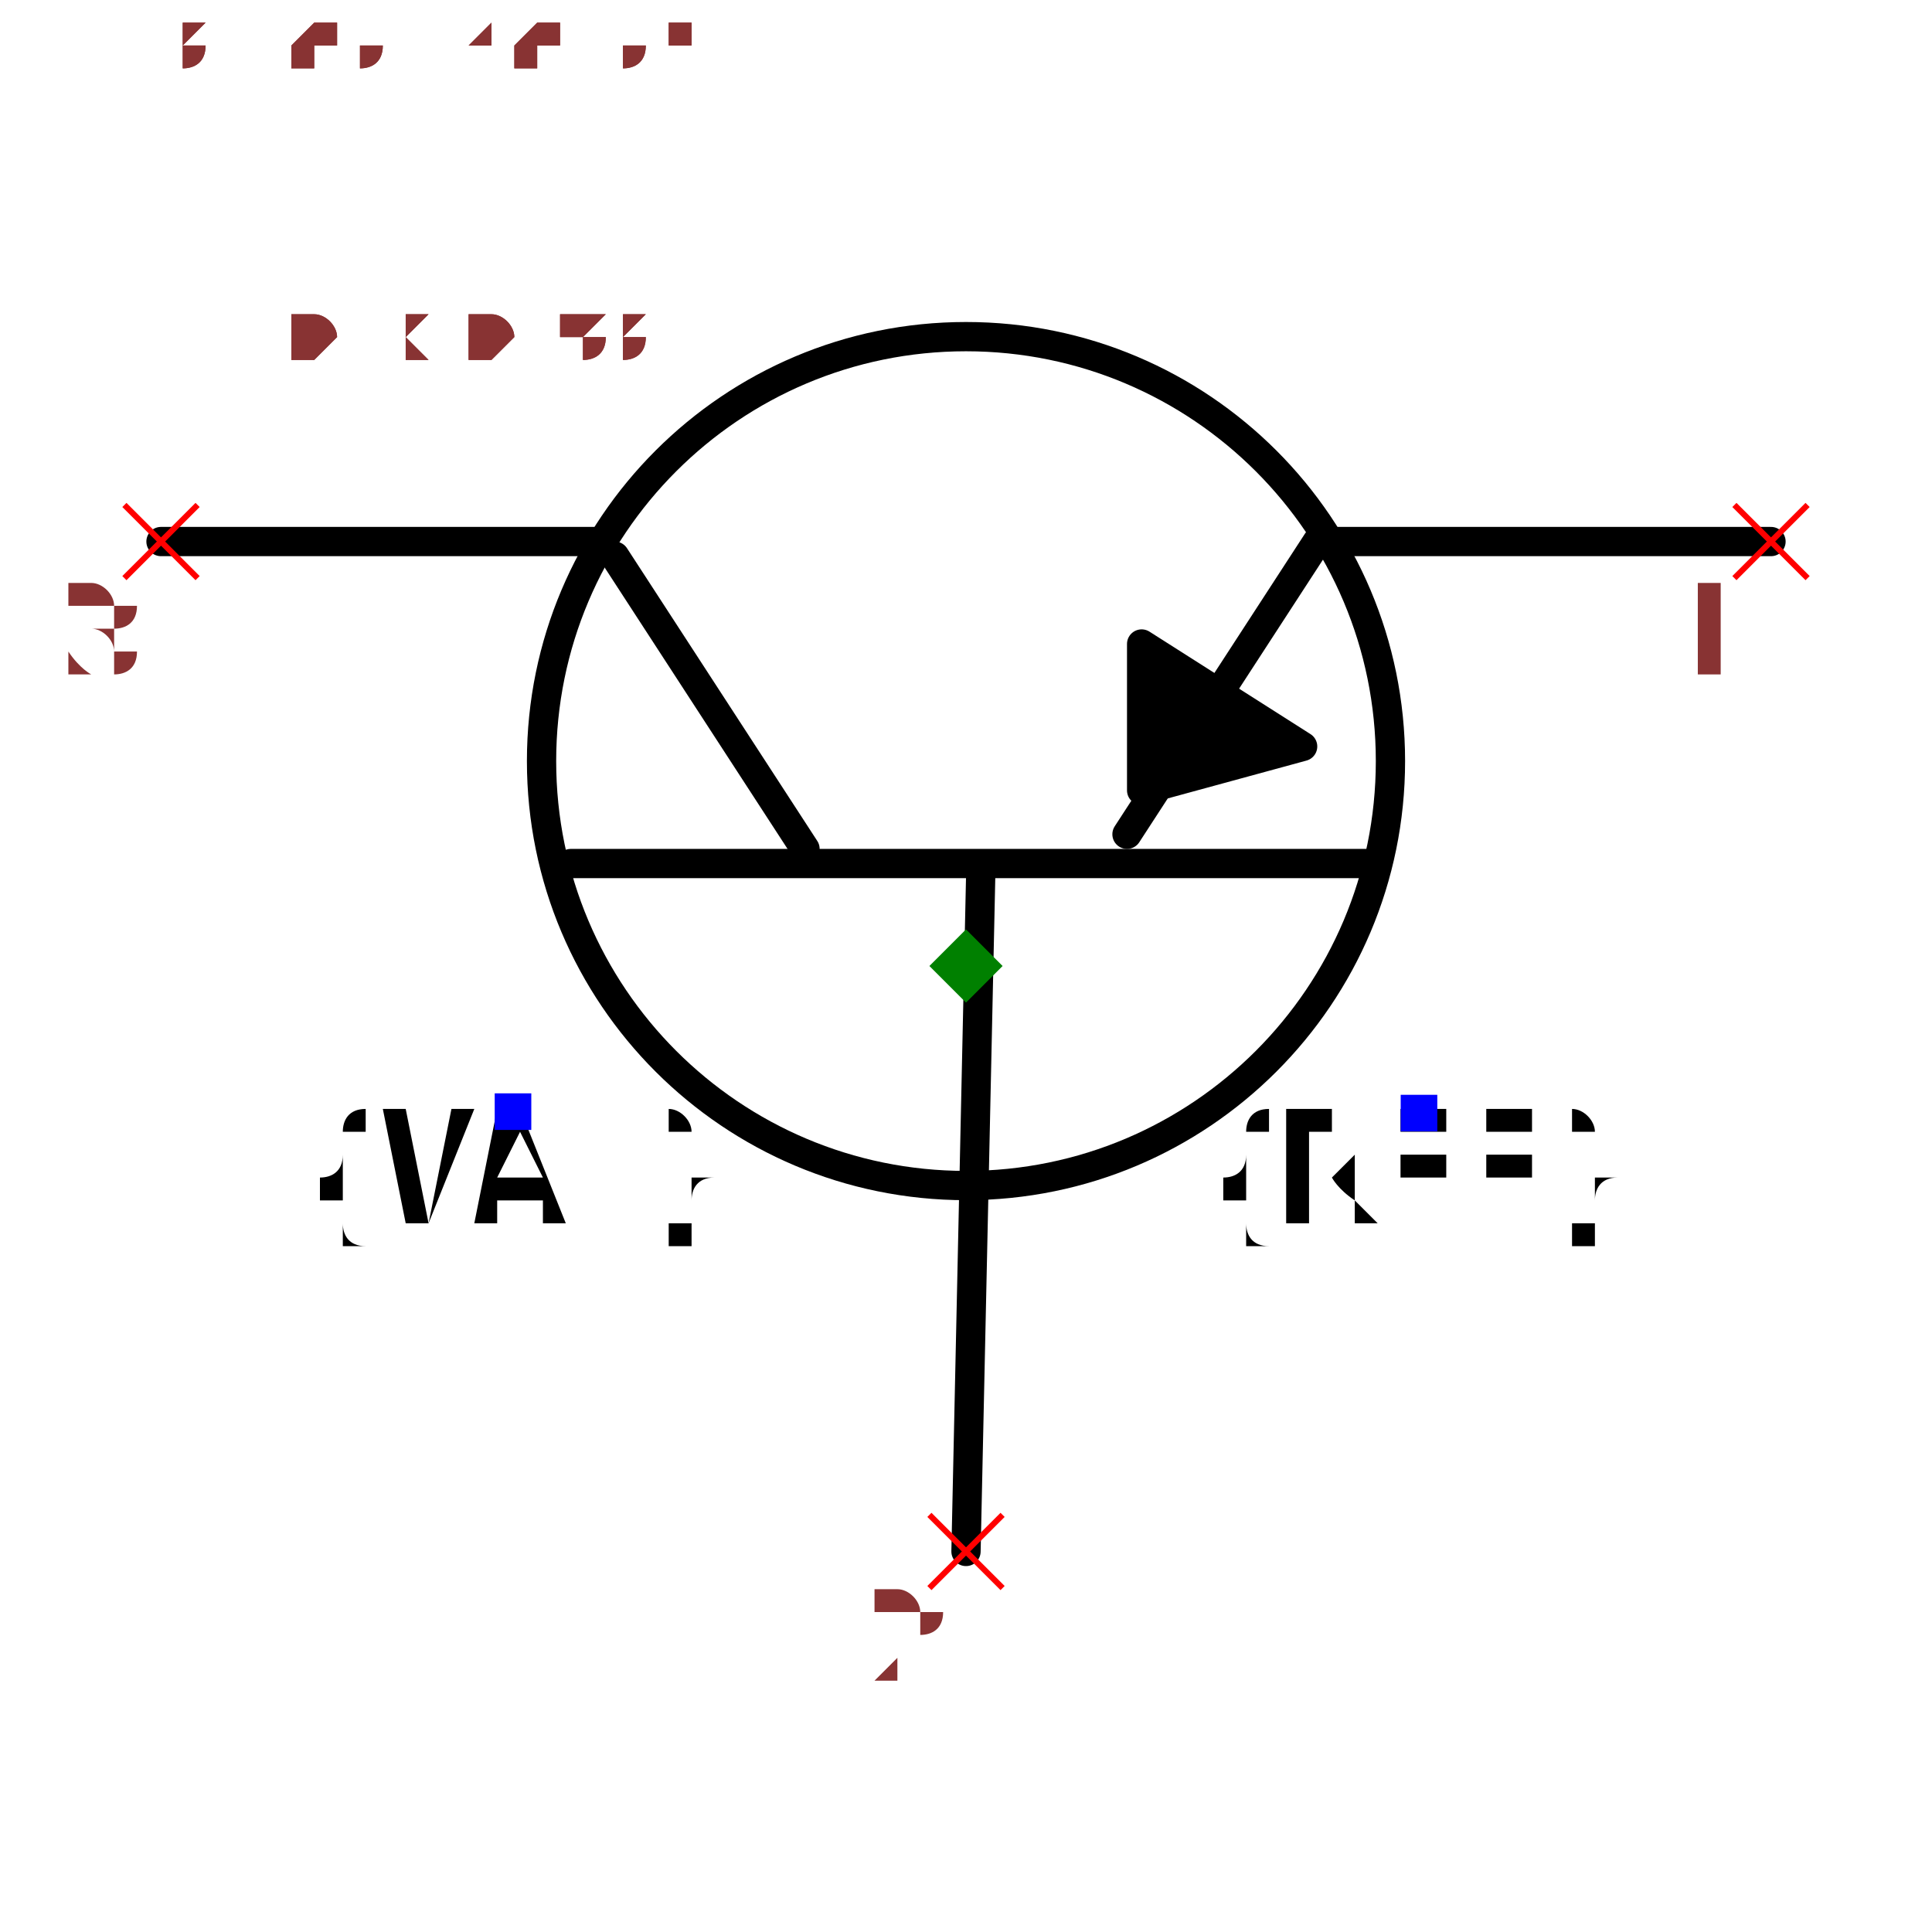
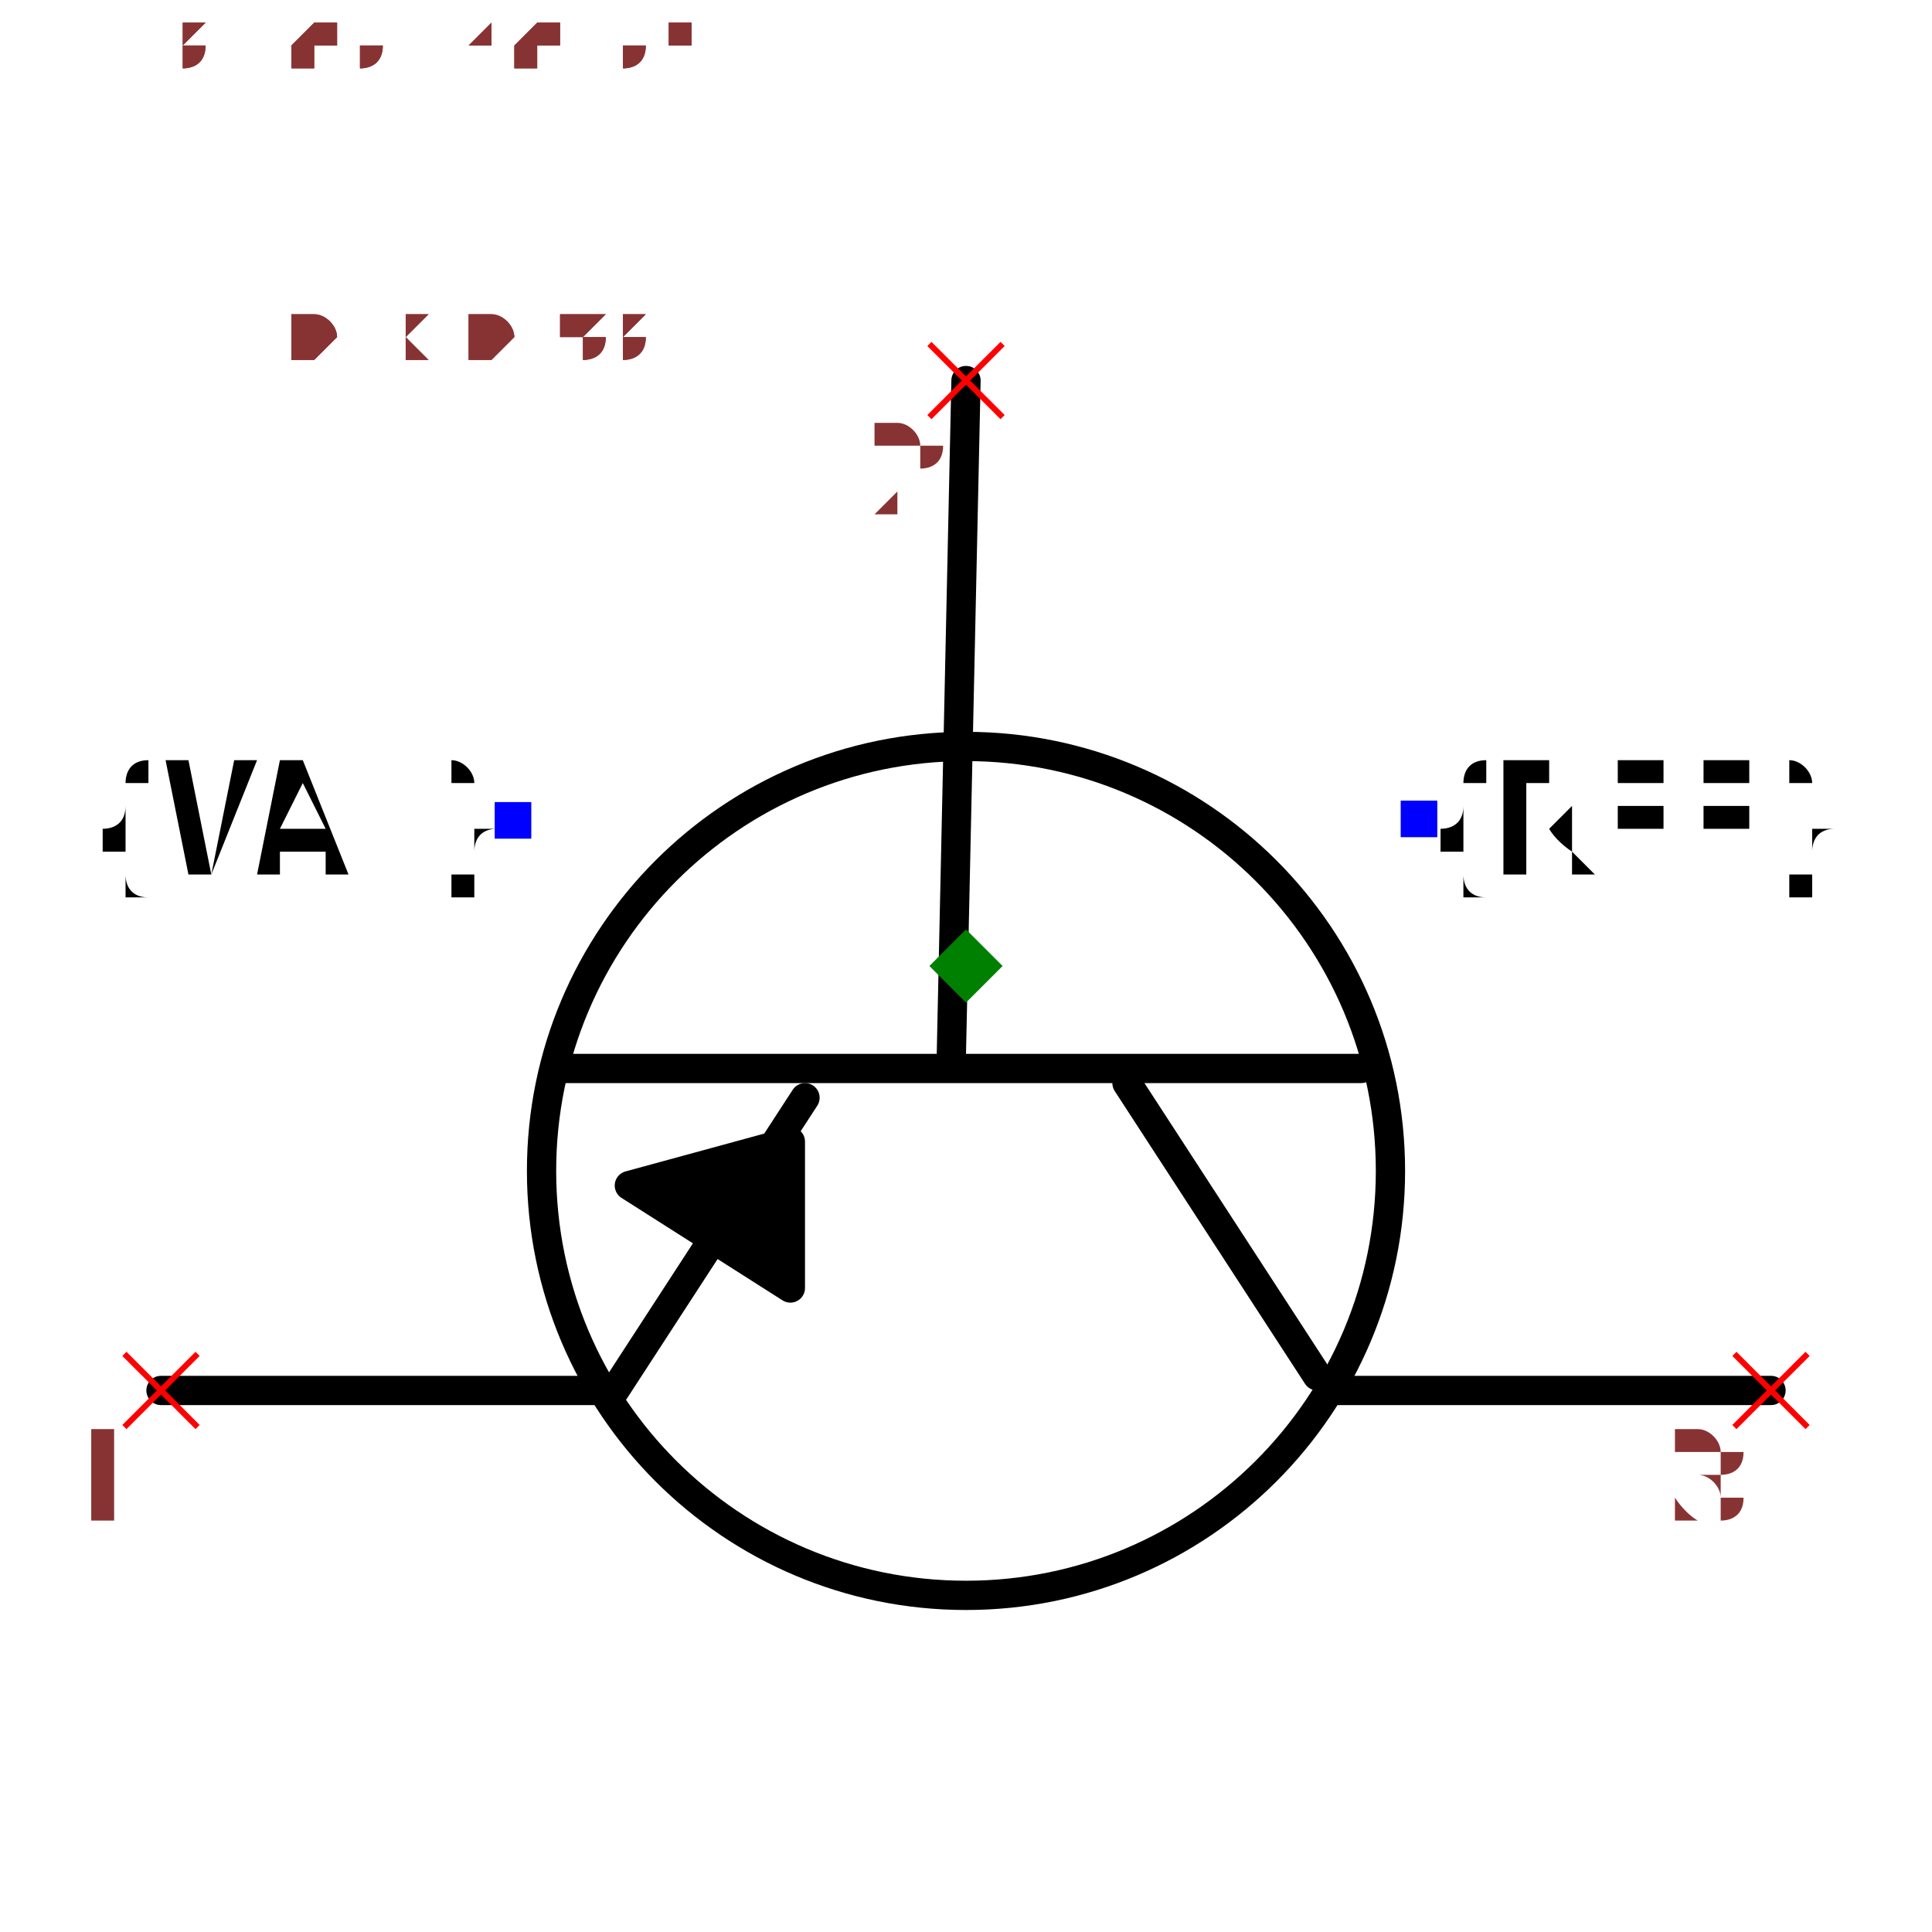
<svg xmlns="http://www.w3.org/2000/svg" width="150" height="150" viewBox="-0.66 -0.498 1.32 0.996">
-   <path d="M-2.4492935982947065e-17,0.4 L0.01,-0.06" fill="none" stroke="black" stroke-width="0.02" stroke-linecap="round" stroke-linejoin="round" />
-   <path d="M-0.27,-0.07 L0.28,-0.07" fill="none" stroke="black" stroke-width="0.02" stroke-linecap="round" stroke-linejoin="round" />
-   <path d="M-0.24,-0.28 L-0.11,-0.08" fill="none" stroke="black" stroke-width="0.02" stroke-linecap="round" stroke-linejoin="round" />
-   <path d="M0.24,-0.29 L0.11,-0.09" fill="none" stroke="black" stroke-width="0.02" stroke-linecap="round" stroke-linejoin="round" />
-   <path d="M-0.25,-0.29 L-0.55,-0.29" fill="none" stroke="black" stroke-width="0.02" stroke-linecap="round" stroke-linejoin="round" />
-   <path d="M0.55,-0.29 L0.25,-0.29" fill="none" stroke="black" stroke-width="0.02" stroke-linecap="round" stroke-linejoin="round" />
-   <path d="M0.23,-0.15 L0.12,-0.22 L0.12,-0.12 L0.23,-0.15" fill="black" stroke="black" stroke-width="0.02" stroke-linecap="round" stroke-linejoin="round" />
-   <circle cx="8.572527594031473e-18" cy="-0.14" r="0.29" fill="none" stroke="black" stroke-width="0.02" />
-   <text x="0.309" y="0.1" dx="0" dy="0.075" text-anchor="middle" style="font: 0.1px monospace; fill: black">{REF}</text>
-   <rect x="0.297" y="0.088" width="0.025" height="0.025" fill="blue" />
-   <text x="-0.309" y="0.1" dx="0" dy="0.075" text-anchor="middle" style="font: 0.1px monospace; fill: black">{VAL}</text>
-   <rect x="-0.322" y="0.087" width="0.025" height="0.025" fill="blue" />
-   <line x1="-0.575" y1="-0.315" x2="-0.525" y2="-0.265" stroke="red" stroke-width="0.004" />
-   <line x1="-0.575" y1="-0.265" x2="-0.525" y2="-0.315" stroke="red" stroke-width="0.004" />
-   <text x="-0.59" y="-0.2" text-anchor="middle" style="font: 0.08px monospace; fill: #833;">3</text>
-   <line x1="0.525" y1="-0.315" x2="0.575" y2="-0.265" stroke="red" stroke-width="0.004" />
-   <line x1="0.525" y1="-0.265" x2="0.575" y2="-0.315" stroke="red" stroke-width="0.004" />
-   <text x="0.51" y="-0.2" text-anchor="middle" style="font: 0.08px monospace; fill: #833;">1</text>
-   <line x1="-0.025" y1="0.375" x2="0.025" y2="0.425" stroke="red" stroke-width="0.004" />
-   <line x1="-0.025" y1="0.425" x2="0.025" y2="0.375" stroke="red" stroke-width="0.004" />
-   <text x="-0.04" y="0.49" text-anchor="middle" style="font: 0.08px monospace; fill: #833;">2</text>
+   <path d="M-2.4492935982947065e-17,-0.4 L-0.01,0.06" fill="none" stroke="black" stroke-width="0.02" stroke-linecap="round" stroke-linejoin="round" />
+   <path d="M0.27,0.07 L-0.28,0.07" fill="none" stroke="black" stroke-width="0.02" stroke-linecap="round" stroke-linejoin="round" />
+   <path d="M0.24,0.28 L0.11,0.08" fill="none" stroke="black" stroke-width="0.02" stroke-linecap="round" stroke-linejoin="round" />
+   <path d="M-0.24,0.29 L-0.11,0.09" fill="none" stroke="black" stroke-width="0.02" stroke-linecap="round" stroke-linejoin="round" />
+   <path d="M0.25,0.29 L0.55,0.29" fill="none" stroke="black" stroke-width="0.02" stroke-linecap="round" stroke-linejoin="round" />
+   <path d="M-0.55,0.29 L-0.25,0.29" fill="none" stroke="black" stroke-width="0.02" stroke-linecap="round" stroke-linejoin="round" />
+   <path d="M-0.23,0.15 L-0.12,0.22 L-0.12,0.12 L-0.23,0.15" fill="black" stroke="black" stroke-width="0.02" stroke-linecap="round" stroke-linejoin="round" />
+   <circle cx="8.572527594031473e-18" cy="0.14" r="0.29" fill="none" stroke="black" stroke-width="0.02" />
+   <text x="0.309" y="-0.1" dx="0" dy="0.038" text-anchor="start" style="font: 0.1px monospace; fill: black">{REF}</text>
+   <rect x="0.297" y="-0.113" width="0.025" height="0.025" fill="blue" />
+   <text x="-0.309" y="-0.1" dx="0" dy="0.038" text-anchor="end" style="font: 0.1px monospace; fill: black">{VAL}</text>
+   <rect x="-0.322" y="-0.112" width="0.025" height="0.025" fill="blue" />
+   <line x1="0.525" y1="0.265" x2="0.575" y2="0.315" stroke="red" stroke-width="0.004" />
+   <line x1="0.525" y1="0.315" x2="0.575" y2="0.265" stroke="red" stroke-width="0.004" />
+   <text x="0.51" y="0.38" text-anchor="middle" style="font: 0.08px monospace; fill: #833;">3</text>
+   <line x1="-0.575" y1="0.265" x2="-0.525" y2="0.315" stroke="red" stroke-width="0.004" />
+   <line x1="-0.575" y1="0.315" x2="-0.525" y2="0.265" stroke="red" stroke-width="0.004" />
+   <text x="-0.59" y="0.38" text-anchor="middle" style="font: 0.08px monospace; fill: #833;">1</text>
+   <line x1="-0.025" y1="-0.425" x2="0.025" y2="-0.375" stroke="red" stroke-width="0.004" />
+   <line x1="-0.025" y1="-0.375" x2="0.025" y2="-0.425" stroke="red" stroke-width="0.004" />
+   <text x="-0.04" y="-0.31" text-anchor="middle" style="font: 0.08px monospace; fill: #833;">2</text>
  <path d="M 0 -0.025 L 0.025 0 L 0 0.025 L -0.025 0 Z" fill="green" />
  <text x="-0.55" y="-0.415" style="font: 0.05px monospace; fill: #833;">1.10 x 0.83</text>
  <text x="-0.55" y="-0.465" dy="-0.15" style="font: 0.05px monospace; fill: #833;">3 [collector]</text>
  <text x="-0.55" y="-0.515" dy="-0.15" style="font: 0.05px monospace; fill: #833;">1 [emitter]</text>
  <text x="-0.55" y="-0.565" dy="-0.15" style="font: 0.05px monospace; fill: #833;">2 [base]</text>
  <text x="-0.55" y="-0.415" style="font: 0.05px monospace; fill: #833;">1.10 x 0.83</text>
  <text x="-0.55" y="-0.465" dy="-0.15" style="font: 0.05px monospace; fill: #833;">3 [collector]</text>
  <text x="-0.55" y="-0.515" dy="-0.15" style="font: 0.05px monospace; fill: #833;">1 [emitter]</text>
  <text x="-0.55" y="-0.565" dy="-0.15" style="font: 0.05px monospace; fill: #833;">2 [base]</text>
</svg>
